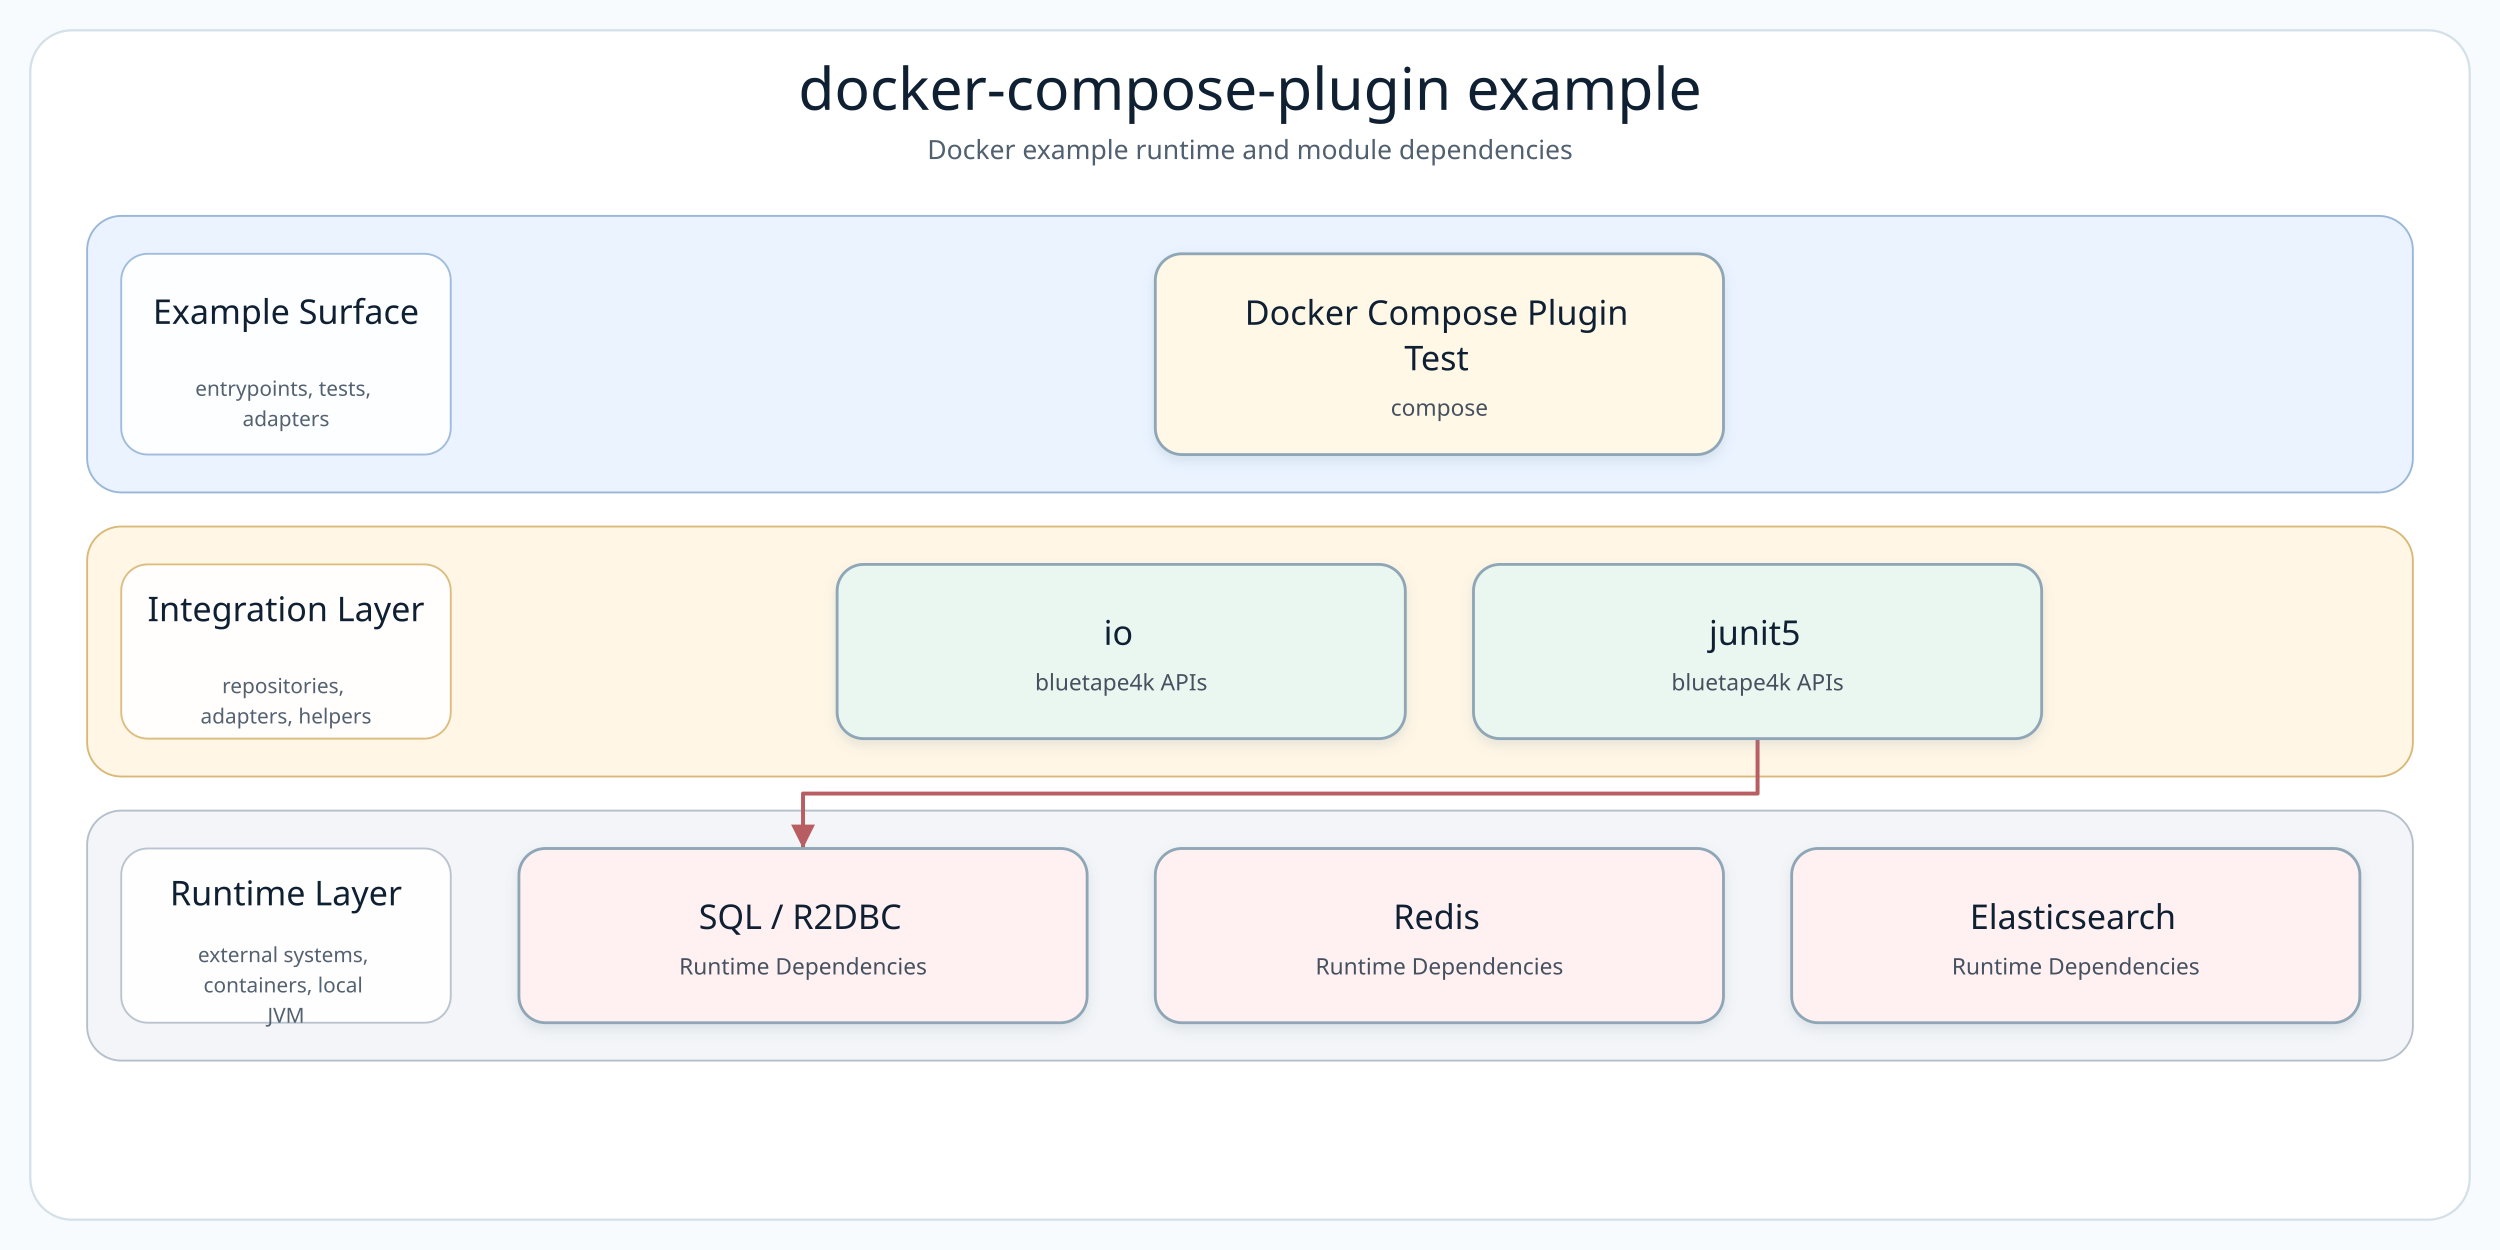
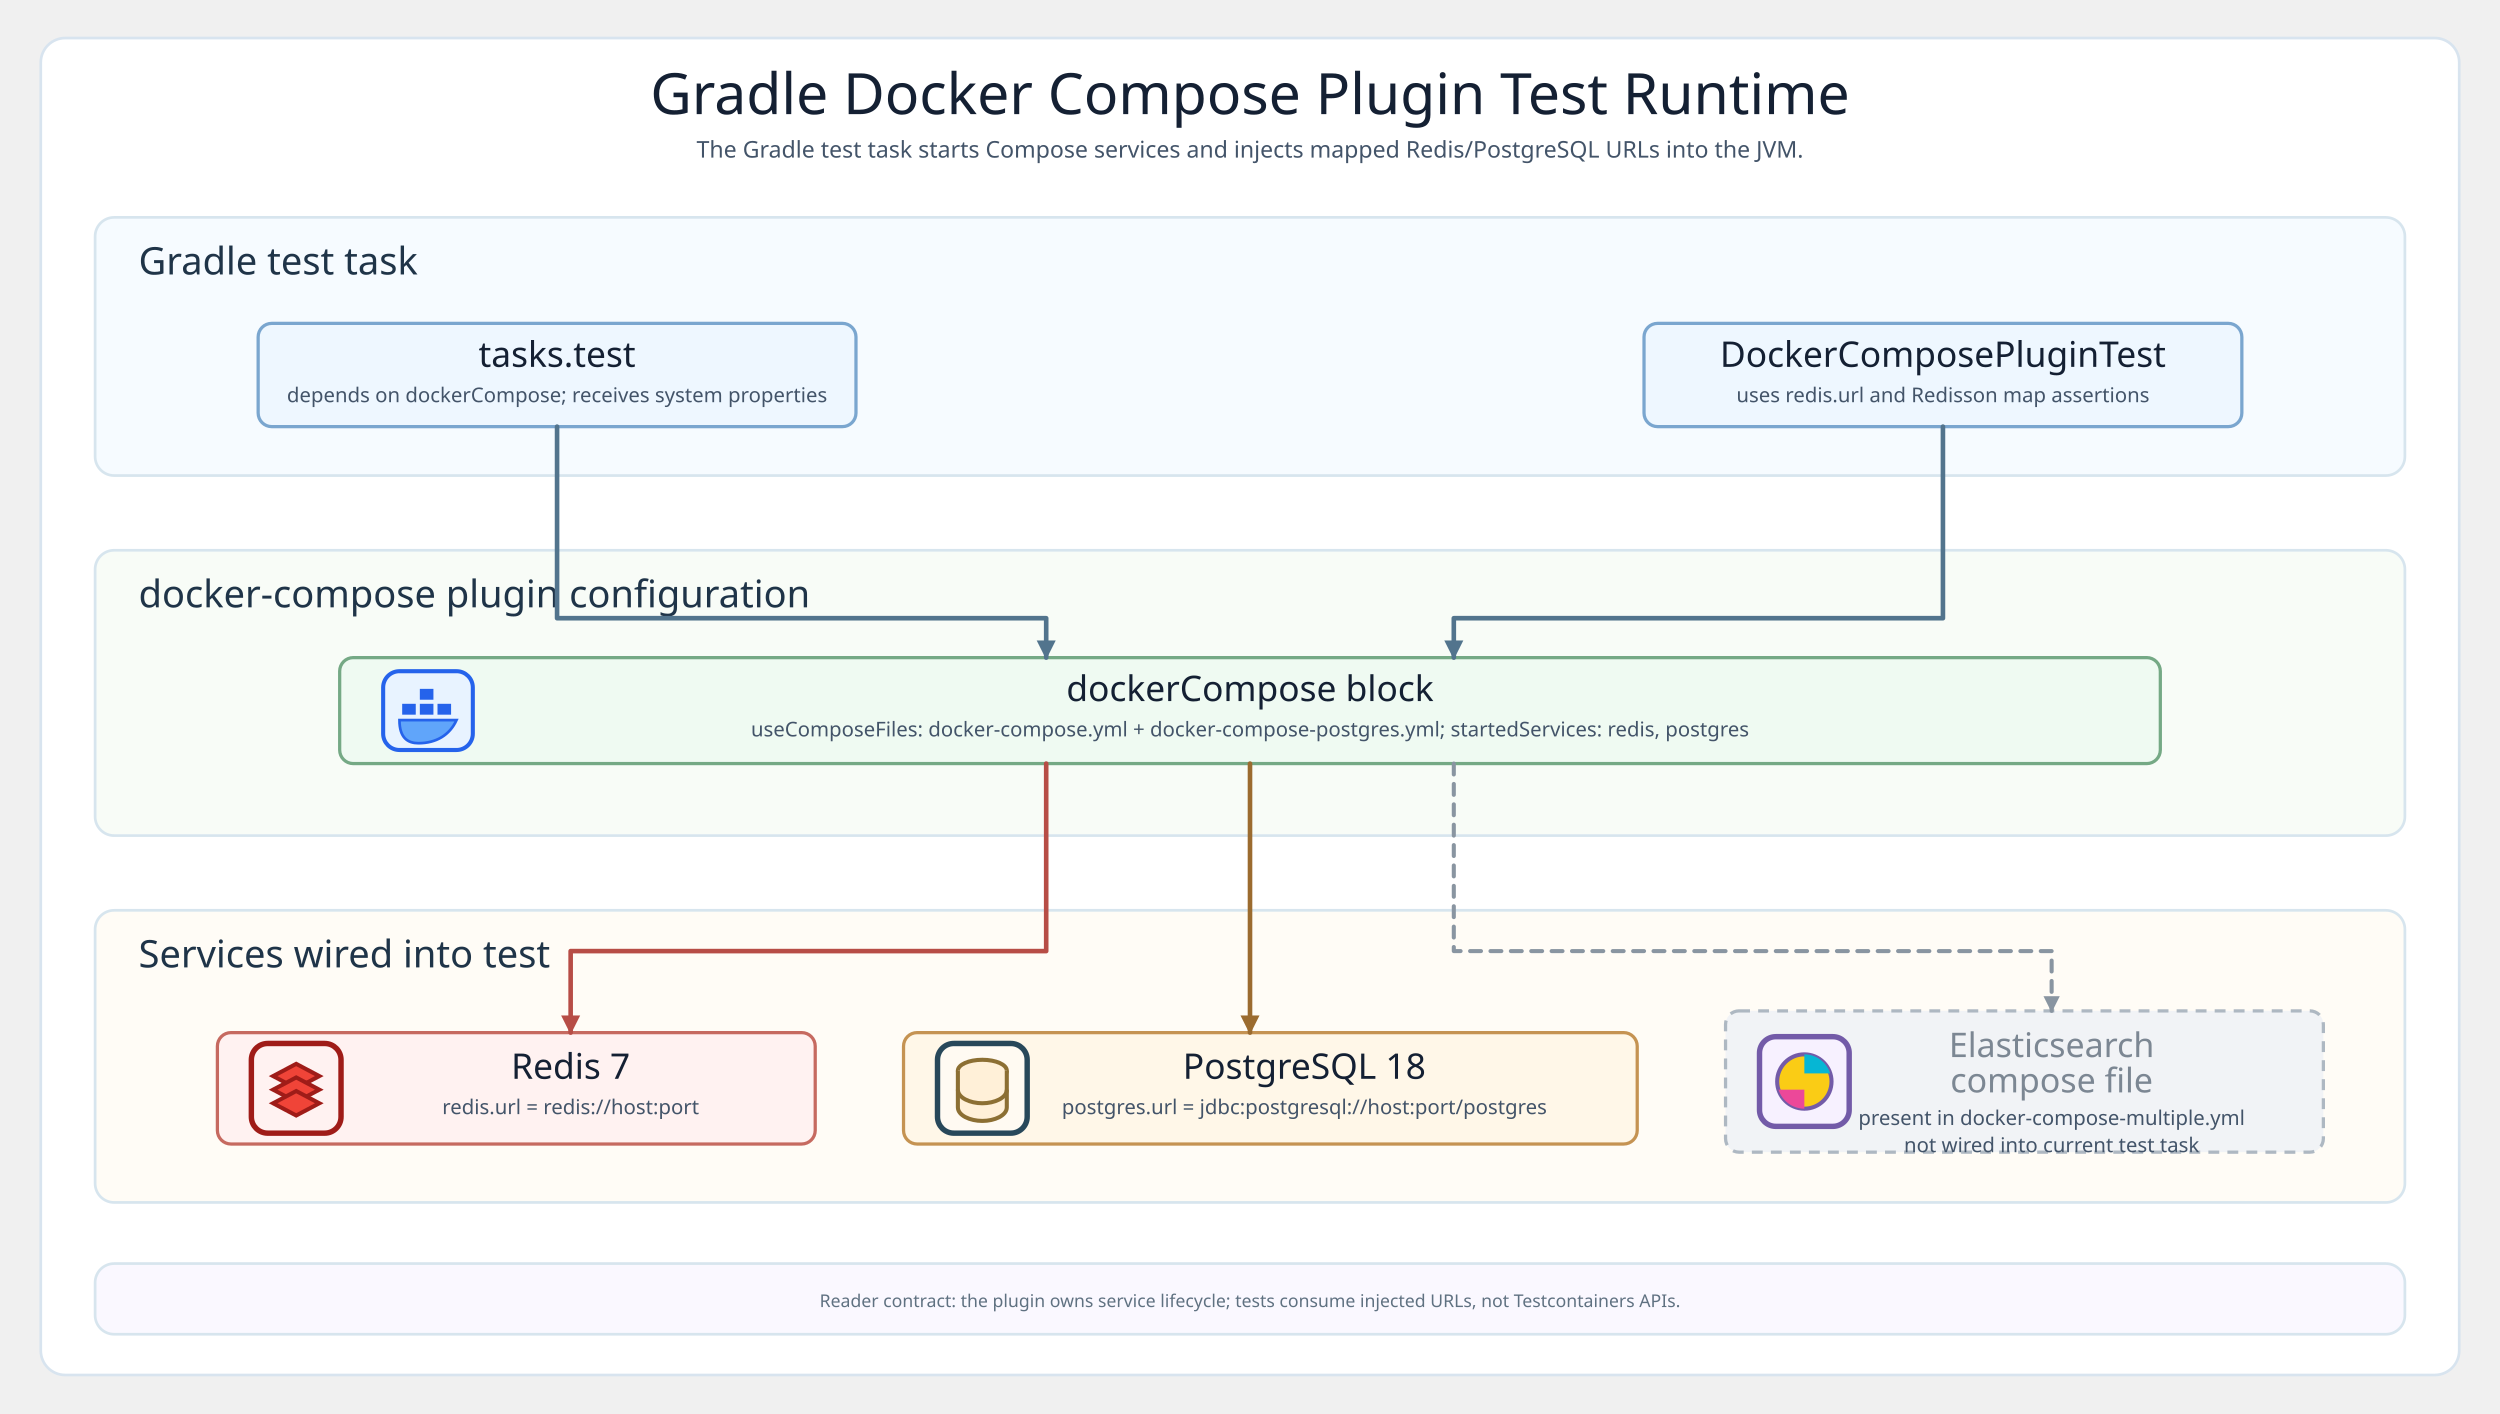
- <svg xmlns="http://www.w3.org/2000/svg" width="1320" height="660" viewBox="0 0 1320 660" role="img" aria-label="docker-compose-plugin example architecture diagram">
+ <svg xmlns="http://www.w3.org/2000/svg" width="1840" height="1040" viewBox="0 0 1840 1040" role="img" aria-labelledby="title desc">
  <defs>
-     <filter id="softShadow" x="-8%" y="-8%" width="116%" height="124%">
-       <feDropShadow dx="0" dy="3" stdDeviation="3" flood-color="#7890A5" flood-opacity="0.18" />
-     </filter>
-     <marker id="arrow-api" markerWidth="8" markerHeight="8" refX="7" refY="4" orient="auto" markerUnits="strokeWidth">
-       <path d="M 1 1 L 7 4 L 1 7 Z" fill="#4F7DB5" />
+     <style>
+       svg{background:#f8fafc}.frame{fill:#fff;stroke:#d8e4ef;stroke-width:2}
+       .title{font-family:"Architects Daughter";font-size:42px;fill:#142033}.subtitle,.small,.footer{font-family:"Comic Mono";fill:#435469}
+       .subtitle{font-size:17px}.small{font-size:15px}.footer{font-size:13px;fill:#5f7181}
+       .layer{stroke:#d7e5ee;stroke-width:2}.gradle{fill:#f6fbff}.plugin{fill:#f8fcf7}.services{fill:#fffcf6}.contract{fill:#faf8ff}
+       .layerTitle{font-family:"Architects Daughter";font-size:28px;fill:#1f3448}.card{stroke-width:2.4}
+       .task{fill:#eef7ff;stroke:#7aa6cf}.pluginCard{fill:#effaf2;stroke:#75a985}.redisCard{fill:#fff2f1;stroke:#c66a60}.pgCard{fill:#fff7e8;stroke:#c59352}.elasticCard{fill:#f7f1ff;stroke:#9b83c7}.disabledCard{fill:#f1f3f6;stroke:#aeb8c2;stroke-dasharray:8 6}
+       .cardTitle{font-family:"Architects Daughter";font-size:26px;fill:#142033}.dimTitle{font-family:"Architects Daughter";font-size:25px;fill:#7c8793}
+       .line{fill:none;stroke:#52748d;stroke-width:3.4;stroke-linecap:round;stroke-linejoin:round;marker-end:url(#arrow)}.redisLine{fill:none;stroke:#b74d46;stroke-width:3.4;stroke-linecap:round;stroke-linejoin:round;marker-end:url(#redisArrow)}.pgLine{fill:none;stroke:#9b6b2f;stroke-width:3.4;stroke-linecap:round;stroke-linejoin:round;marker-end:url(#pgArrow)}.disabledLine{fill:none;stroke:#8995a1;stroke-width:3;stroke-linecap:round;stroke-linejoin:round;stroke-dasharray:8 7;marker-end:url(#disabledArrow)}
+       .dockerIconFill{fill:#e8f3ff;stroke:#2563eb;stroke-width:3}.dbIcon{fill:#fff0d8;stroke:#8c6f33;stroke-width:3}.redisIcon{fill:#f04438;stroke:#9f1c18;stroke-width:3}.elasticIcon{fill:#f7f1ff;stroke:#735ba8;stroke-width:3}
+     </style>
+     <marker id="arrow" markerUnits="userSpaceOnUse" markerWidth="14" markerHeight="14" viewBox="0 0 10 10" refX="9" refY="5" orient="auto">
+       <path d="M 0 0 L 10 5 L 0 10 Z" fill="#52748d" />
    </marker>
-     <marker id="arrow-service" markerWidth="8" markerHeight="8" refX="7" refY="4" orient="auto" markerUnits="strokeWidth">
-       <path d="M 1 1 L 7 4 L 1 7 Z" fill="#4A9667" />
+     <marker id="redisArrow" markerUnits="userSpaceOnUse" markerWidth="14" markerHeight="14" viewBox="0 0 10 10" refX="9" refY="5" orient="auto">
+       <path d="M 0 0 L 10 5 L 0 10 Z" fill="#b74d46" />
    </marker>
-     <marker id="arrow-infra" markerWidth="8" markerHeight="8" refX="7" refY="4" orient="auto" markerUnits="strokeWidth">
-       <path d="M 1 1 L 7 4 L 1 7 Z" fill="#B18435" />
+     <marker id="pgArrow" markerUnits="userSpaceOnUse" markerWidth="14" markerHeight="14" viewBox="0 0 10 10" refX="9" refY="5" orient="auto">
+       <path d="M 0 0 L 10 5 L 0 10 Z" fill="#9b6b2f" />
    </marker>
-     <marker id="arrow-bt" markerWidth="8" markerHeight="8" refX="7" refY="4" orient="auto" markerUnits="strokeWidth">
-       <path d="M 1 1 L 7 4 L 1 7 Z" fill="#3E927D" />
+     <marker id="disabledArrow" markerUnits="userSpaceOnUse" markerWidth="12" markerHeight="12" viewBox="0 0 10 10" refX="9" refY="5" orient="auto">
+       <path d="M 0 0 L 10 5 L 0 10 Z" fill="#8995a1" />
    </marker>
-     <marker id="arrow-runtime" markerWidth="8" markerHeight="8" refX="7" refY="4" orient="auto" markerUnits="strokeWidth">
-       <path d="M 1 1 L 7 4 L 1 7 Z" fill="#B85E63" />
-     </marker>
-     <style>
-       .canvas { fill: #F8FBFD; }
-       .frame { fill: #FFFFFF; stroke: #D5E0E8; stroke-width: 1.2; }
-       .diagram-title { font-family: "Architects Daughter"; font-size: 31px; fill: #102033; }
-       .diagram-subtitle { font-family: "Comic Mono"; font-size: 14px; fill: #51606F; }
-       .layer-title { font-family: "Architects Daughter"; font-size: 18px; fill: #102033; }
-       .layer-detail { font-family: "Comic Mono"; font-size: 11px; fill: #536170; }
-       .node rect { stroke-width: 1.5; }
-       .node-title { font-family: "Architects Daughter"; font-size: 18px; fill: #102033; }
-       .node-detail { font-family: "Comic Mono"; font-size: 12px; fill: #465160; }
-     </style>
+     <g id="dockerIcon">
+       <rect class="dockerIconFill" x="0" y="0" width="66" height="58" rx="12" />
+       <rect x="14" y="24" width="10" height="8" fill="#2563eb" />
+       <rect x="27" y="24" width="10" height="8" fill="#2563eb" />
+       <rect x="40" y="24" width="10" height="8" fill="#2563eb" />
+       <rect x="27" y="13" width="10" height="8" fill="#2563eb" />
+       <path d="M12 36h42c-5 11-15 17-28 17-8 0-14-4-14-17Z" fill="#60a5fa" stroke="#2563eb" stroke-width="2" />
+     </g>
+     <g id="redisIcon">
+       <rect x="0" y="0" width="66" height="66" rx="12" fill="#fff2f1" stroke="#9f1c18" stroke-width="4" />
+       <path class="redisIcon" d="M16 24 33 15 50 24 33 33Z" />
+       <path class="redisIcon" d="M16 34 33 25 50 34 33 43Z" />
+       <path class="redisIcon" d="M16 44 33 35 50 44 33 53Z" />
+     </g>
+     <g id="postgresIcon">
+       <rect x="0" y="0" width="66" height="66" rx="12" fill="#fffaf2" stroke="#28485a" stroke-width="4" />
+       <ellipse cx="33" cy="20" rx="18" ry="8" class="dbIcon" />
+       <path d="M15 20v27c0 6 9 10 18 10s18-4 18-10V20" class="dbIcon" stroke-linejoin="round" />
+       <path d="M15 34c0 6 9 10 18 10s18-4 18-10" fill="none" stroke="#8c6f33" stroke-width="3" />
+     </g>
+     <g id="elasticIcon">
+       <rect x="0" y="0" width="66" height="66" rx="12" fill="#f7f1ff" stroke="#735ba8" stroke-width="4" />
+       <circle cx="33" cy="33" r="20" fill="#facc15" stroke="#735ba8" stroke-width="3" />
+       <path d="M33 13a20 20 0 0 1 19 14H33Z" fill="#06b6d4" />
+       <path d="M33 53a20 20 0 0 1-19-14h19Z" fill="#ec4899" />
+     </g>
  </defs>
-   <rect class="canvas" width="1320" height="660" />
-   <rect class="frame" x="16" y="16" width="1288" height="628" rx="22" />
-   <text class="diagram-title" x="660.0" y="58" text-anchor="middle">docker-compose-plugin example</text>
-   <text class="diagram-subtitle" x="660.0" y="84" text-anchor="middle">Docker example runtime and module dependencies</text>
-   <g>
-     <g class="layer" data-layer="surface">
-       <rect x="46.0" y="114.0" width="1228.0" height="146.0" rx="18" fill="#EAF3FF" stroke="#9AB7D9" />
-       <rect x="64.0" y="134.0" width="174" height="106.0" rx="14" fill="#FFFFFF" stroke="#9AB7D9" opacity="0.92" />
-       <text text-anchor="middle">
-         <tspan class="layer-title" x="151.0" y="171.0">Example Surface</tspan>
-       </text>
-       <text text-anchor="middle">
-         <tspan class="layer-detail" x="151.0" y="209.0">entrypoints, tests,</tspan>
-         <tspan class="layer-detail" x="151.0" y="225.0">adapters</tspan>
-       </text>
-     </g>
-     <g class="layer" data-layer="integration">
-       <rect x="46.0" y="278.0" width="1228.0" height="132.0" rx="18" fill="#FFF6E5" stroke="#D9B978" />
-       <rect x="64.0" y="298.0" width="174" height="92.0" rx="14" fill="#FFFFFF" stroke="#D9B978" opacity="0.92" />
-       <text text-anchor="middle">
-         <tspan class="layer-title" x="151.0" y="328.0">Integration Layer</tspan>
-       </text>
-       <text text-anchor="middle">
-         <tspan class="layer-detail" x="151.0" y="366.0">repositories,</tspan>
-         <tspan class="layer-detail" x="151.0" y="382.0">adapters, helpers</tspan>
-       </text>
-     </g>
-     <g class="layer" data-layer="runtime">
-       <rect x="46.0" y="428.0" width="1228.0" height="132.0" rx="18" fill="#F3F5F8" stroke="#B5C0CB" />
-       <rect x="64.0" y="448.0" width="174" height="92.0" rx="14" fill="#FFFFFF" stroke="#B5C0CB" opacity="0.92" />
-       <text text-anchor="middle">
-         <tspan class="layer-title" x="151.0" y="478.0">Runtime Layer</tspan>
-       </text>
-       <text text-anchor="middle">
-         <tspan class="layer-detail" x="151.0" y="508.0">external systems,</tspan>
-         <tspan class="layer-detail" x="151.0" y="524.0">containers, local</tspan>
-         <tspan class="layer-detail" x="151.0" y="540.0">JVM</tspan>
-       </text>
-     </g>
-     <g class="edge" data-edge="bt1-&gt;runtime0" data-label="adapts">
-       <path d="M 928.0 390.0 L 928.0 419.0 L 424.0 419.0 L 424.0 448.0" fill="none" stroke="#B85E63" stroke-width="2.1" stroke-linecap="square" stroke-linejoin="round" marker-end="url(#arrow-runtime)" />
-     </g>
-     <g class="node" data-node="entry0" data-lines="Docker Compose Plugin | Test | compose">
-       <rect x="610.0" y="134.0" width="300.0" height="106.0" rx="14" fill="#FFF8E7" stroke="#8FA6B6" filter="url(#softShadow)" />
-       <text text-anchor="middle">
-         <tspan class="node-title" x="760.0" y="171.5">Docker Compose Plugin</tspan>
-         <tspan class="node-title" x="760.0" y="195.5">Test</tspan>
-         <tspan class="node-detail" x="760.0" y="219.5">compose</tspan>
-       </text>
-     </g>
-     <g class="node" data-node="bt0" data-lines="io | bluetape4k APIs">
-       <rect x="442.0" y="298.0" width="300.0" height="92.0" rx="14" fill="#EAF7F0" stroke="#8FA6B6" filter="url(#softShadow)" />
-       <text text-anchor="middle">
-         <tspan class="node-title" x="592.0" y="340.5">io</tspan>
-         <tspan class="node-detail" x="592.0" y="364.5">bluetape4k APIs</tspan>
-       </text>
-     </g>
-     <g class="node" data-node="bt1" data-lines="junit5 | bluetape4k APIs">
-       <rect x="778.0" y="298.0" width="300.0" height="92.0" rx="14" fill="#EAF7F0" stroke="#8FA6B6" filter="url(#softShadow)" />
-       <text text-anchor="middle">
-         <tspan class="node-title" x="928.0" y="340.5">junit5</tspan>
-         <tspan class="node-detail" x="928.0" y="364.5">bluetape4k APIs</tspan>
-       </text>
-     </g>
-     <g class="node" data-node="runtime0" data-lines="SQL / R2DBC | Runtime Dependencies">
-       <rect x="274.0" y="448.0" width="300.0" height="92.0" rx="14" fill="#FFF1F1" stroke="#8FA6B6" filter="url(#softShadow)" />
-       <text text-anchor="middle">
-         <tspan class="node-title" x="424.0" y="490.5">SQL / R2DBC</tspan>
-         <tspan class="node-detail" x="424.0" y="514.5">Runtime Dependencies</tspan>
-       </text>
-     </g>
-     <g class="node" data-node="runtime1" data-lines="Redis | Runtime Dependencies">
-       <rect x="610.0" y="448.0" width="300.0" height="92.0" rx="14" fill="#FFF1F1" stroke="#8FA6B6" filter="url(#softShadow)" />
-       <text text-anchor="middle">
-         <tspan class="node-title" x="760.0" y="490.5">Redis</tspan>
-         <tspan class="node-detail" x="760.0" y="514.5">Runtime Dependencies</tspan>
-       </text>
-     </g>
-     <g class="node" data-node="runtime2" data-lines="Elasticsearch | Runtime Dependencies">
-       <rect x="946.0" y="448.0" width="300.0" height="92.0" rx="14" fill="#FFF1F1" stroke="#8FA6B6" filter="url(#softShadow)" />
-       <text text-anchor="middle">
-         <tspan class="node-title" x="1096.0" y="490.5">Elasticsearch</tspan>
-         <tspan class="node-detail" x="1096.0" y="514.5">Runtime Dependencies</tspan>
-       </text>
-     </g>
-   </g>
+   <rect class="frame" x="30" y="28" width="1780" height="984" rx="18" />
+   <text class="title" x="920" y="84" text-anchor="middle">Gradle Docker Compose Plugin Test Runtime</text>
+   <text class="subtitle" x="920" y="116" text-anchor="middle">The Gradle test task starts Compose services and injects mapped Redis/PostgreSQL URLs into the JVM.</text>
+   <rect class="layer gradle" x="70" y="160" width="1700" height="190" rx="14" />
+   <text class="layerTitle" x="102" y="202">Gradle test task</text>
+   <rect class="card task" x="190" y="238" width="440" height="76" rx="10" />
+   <text class="cardTitle" x="410" y="270" text-anchor="middle">tasks.test</text>
+   <text class="small" x="410" y="296" text-anchor="middle">depends on dockerCompose; receives system properties</text>
+   <rect class="card task" x="1210" y="238" width="440" height="76" rx="10" />
+   <text class="cardTitle" x="1430" y="270" text-anchor="middle">DockerComposePluginTest</text>
+   <text class="small" x="1430" y="296" text-anchor="middle">uses redis.url and Redisson map assertions</text>
+   <rect class="layer plugin" x="70" y="405" width="1700" height="210" rx="14" />
+   <text class="layerTitle" x="102" y="447">docker-compose plugin configuration</text>
+   <rect class="card pluginCard" x="250" y="484" width="1340" height="78" rx="10" />
+   <use href="#dockerIcon" x="282" y="494" />
+   <text class="cardTitle" x="920" y="516" text-anchor="middle">dockerCompose block</text>
+   <text class="small" x="920" y="542" text-anchor="middle">useComposeFiles: docker-compose.yml + docker-compose-postgres.yml; startedServices: redis, postgres</text>
+   <rect class="layer services" x="70" y="670" width="1700" height="215" rx="14" />
+   <text class="layerTitle" x="102" y="712">Services wired into test</text>
+   <rect class="card redisCard" x="160" y="760" width="440" height="82" rx="10" />
+   <use href="#redisIcon" x="185" y="768" />
+   <text class="cardTitle" x="420" y="794" text-anchor="middle">Redis 7</text>
+   <text class="small" x="420" y="820" text-anchor="middle">redis.url = redis://host:port</text>
+   <rect class="card pgCard" x="665" y="760" width="540" height="82" rx="10" />
+   <use href="#postgresIcon" x="690" y="768" />
+   <text class="cardTitle" x="960" y="794" text-anchor="middle">PostgreSQL 18</text>
+   <text class="small" x="960" y="820" text-anchor="middle">postgres.url = jdbc:postgresql://host:port/postgres</text>
+   <rect class="card disabledCard" x="1270" y="744" width="440" height="104" rx="10" />
+   <use href="#elasticIcon" x="1295" y="763" />
+   <text class="dimTitle" x="1510" y="778" text-anchor="middle">Elasticsearch</text>
+   <text class="dimTitle" x="1510" y="804" text-anchor="middle">compose file</text>
+   <text class="small" x="1510" y="828" text-anchor="middle">present in docker-compose-multiple.yml</text>
+   <text class="small" x="1510" y="848" text-anchor="middle">not wired into current test task</text>
+   <rect class="layer contract" x="70" y="930" width="1700" height="52" rx="14" />
+   <text class="footer" x="920" y="962" text-anchor="middle">Reader contract: the plugin owns service lifecycle; tests consume injected URLs, not Testcontainers APIs.</text>
+   <path class="line" d="M 410 314 V 455 H 770 V 484" />
+   <path class="line" d="M 1430 314 V 455 H 1070 V 484" />
+   <path class="redisLine" d="M 770 562 V 700 H 420 V 760" />
+   <path class="pgLine" d="M 920 562 V 760" />
+   <path class="disabledLine" d="M 1070 562 V 700 H 1510 V 744" />
</svg>
